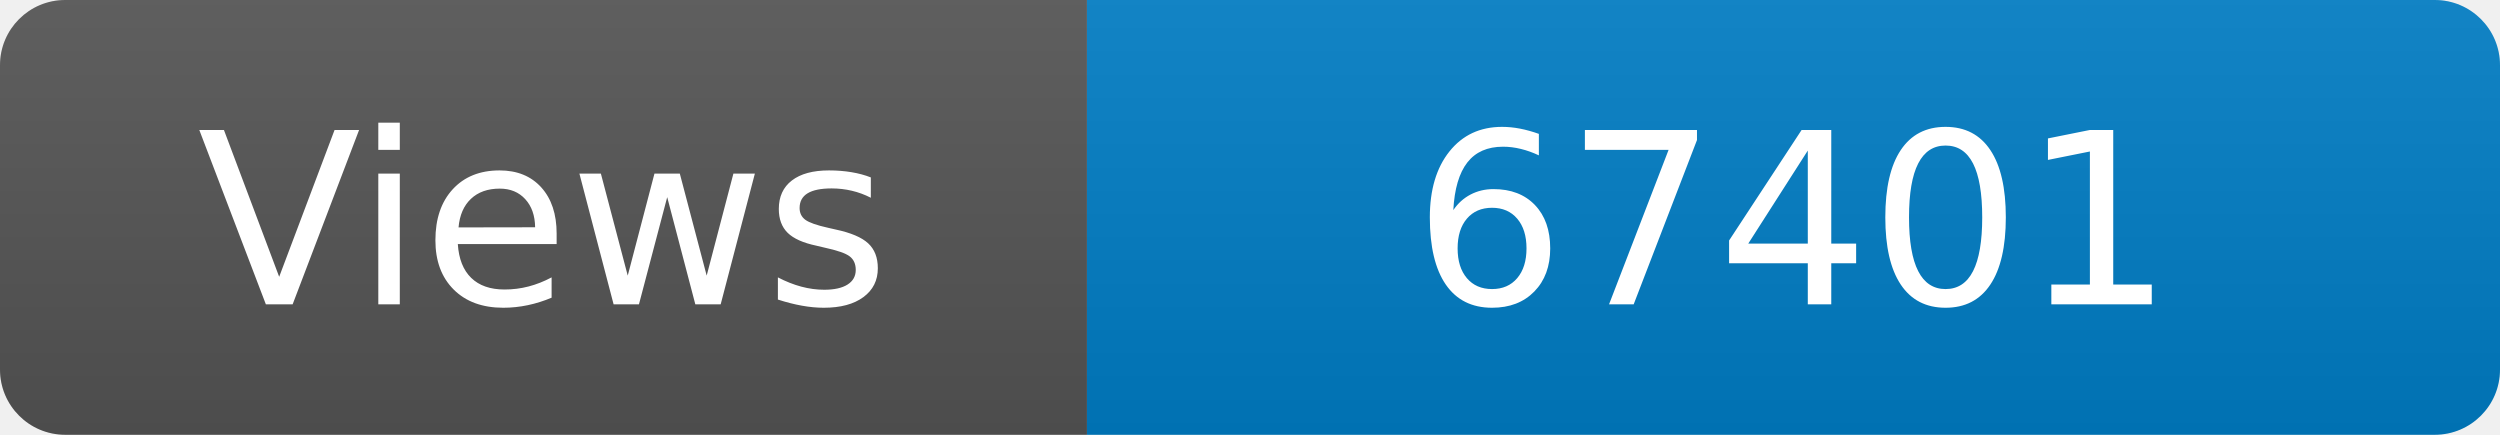
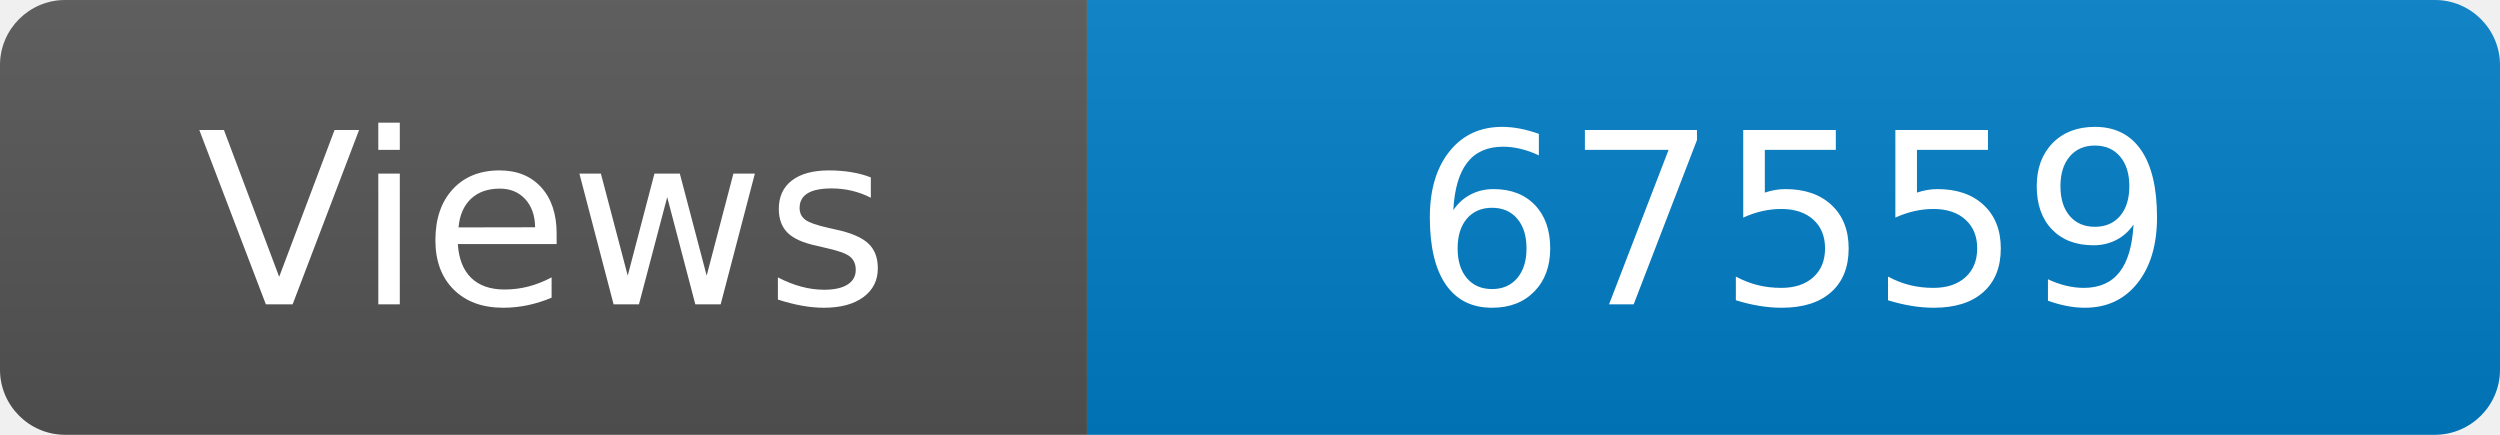
<svg xmlns="http://www.w3.org/2000/svg" width="115" height="20" role="img" aria-label="Maintained?: yes">
  <linearGradient id="s" x2="0" y2="100%">
    <stop offset="0" stop-color="#bbb" stop-opacity=".1" />
    <stop offset="1" stop-opacity=".1" />
  </linearGradient>
  <clipPath id="r">
    <rect width="115" height="20" rx="3" fill="#fff" />
  </clipPath>
  <g clip-path="url(#r)">
    <rect width="50" height="20" fill="#555" />
    <rect x="50" width="160" height="20" fill="#007ec6" />
    <rect width="115" height="20" fill="url(#s)" />
  </g>
  <g fill="#fff" text-anchor="middle" font-family="Verdana,Geneva,DejaVu Sans,sans-serif" font-size="110">
    <text x="250" y="140" transform="scale(.1)" fill="#fff">Views</text>
-     <text x="825" y="140" transform="scale(.1)" fill="#fff">67401</text>
+     <text x="825" y="140" transform="scale(.1)" fill="#fff">67559</text>
  </g>
</svg>
